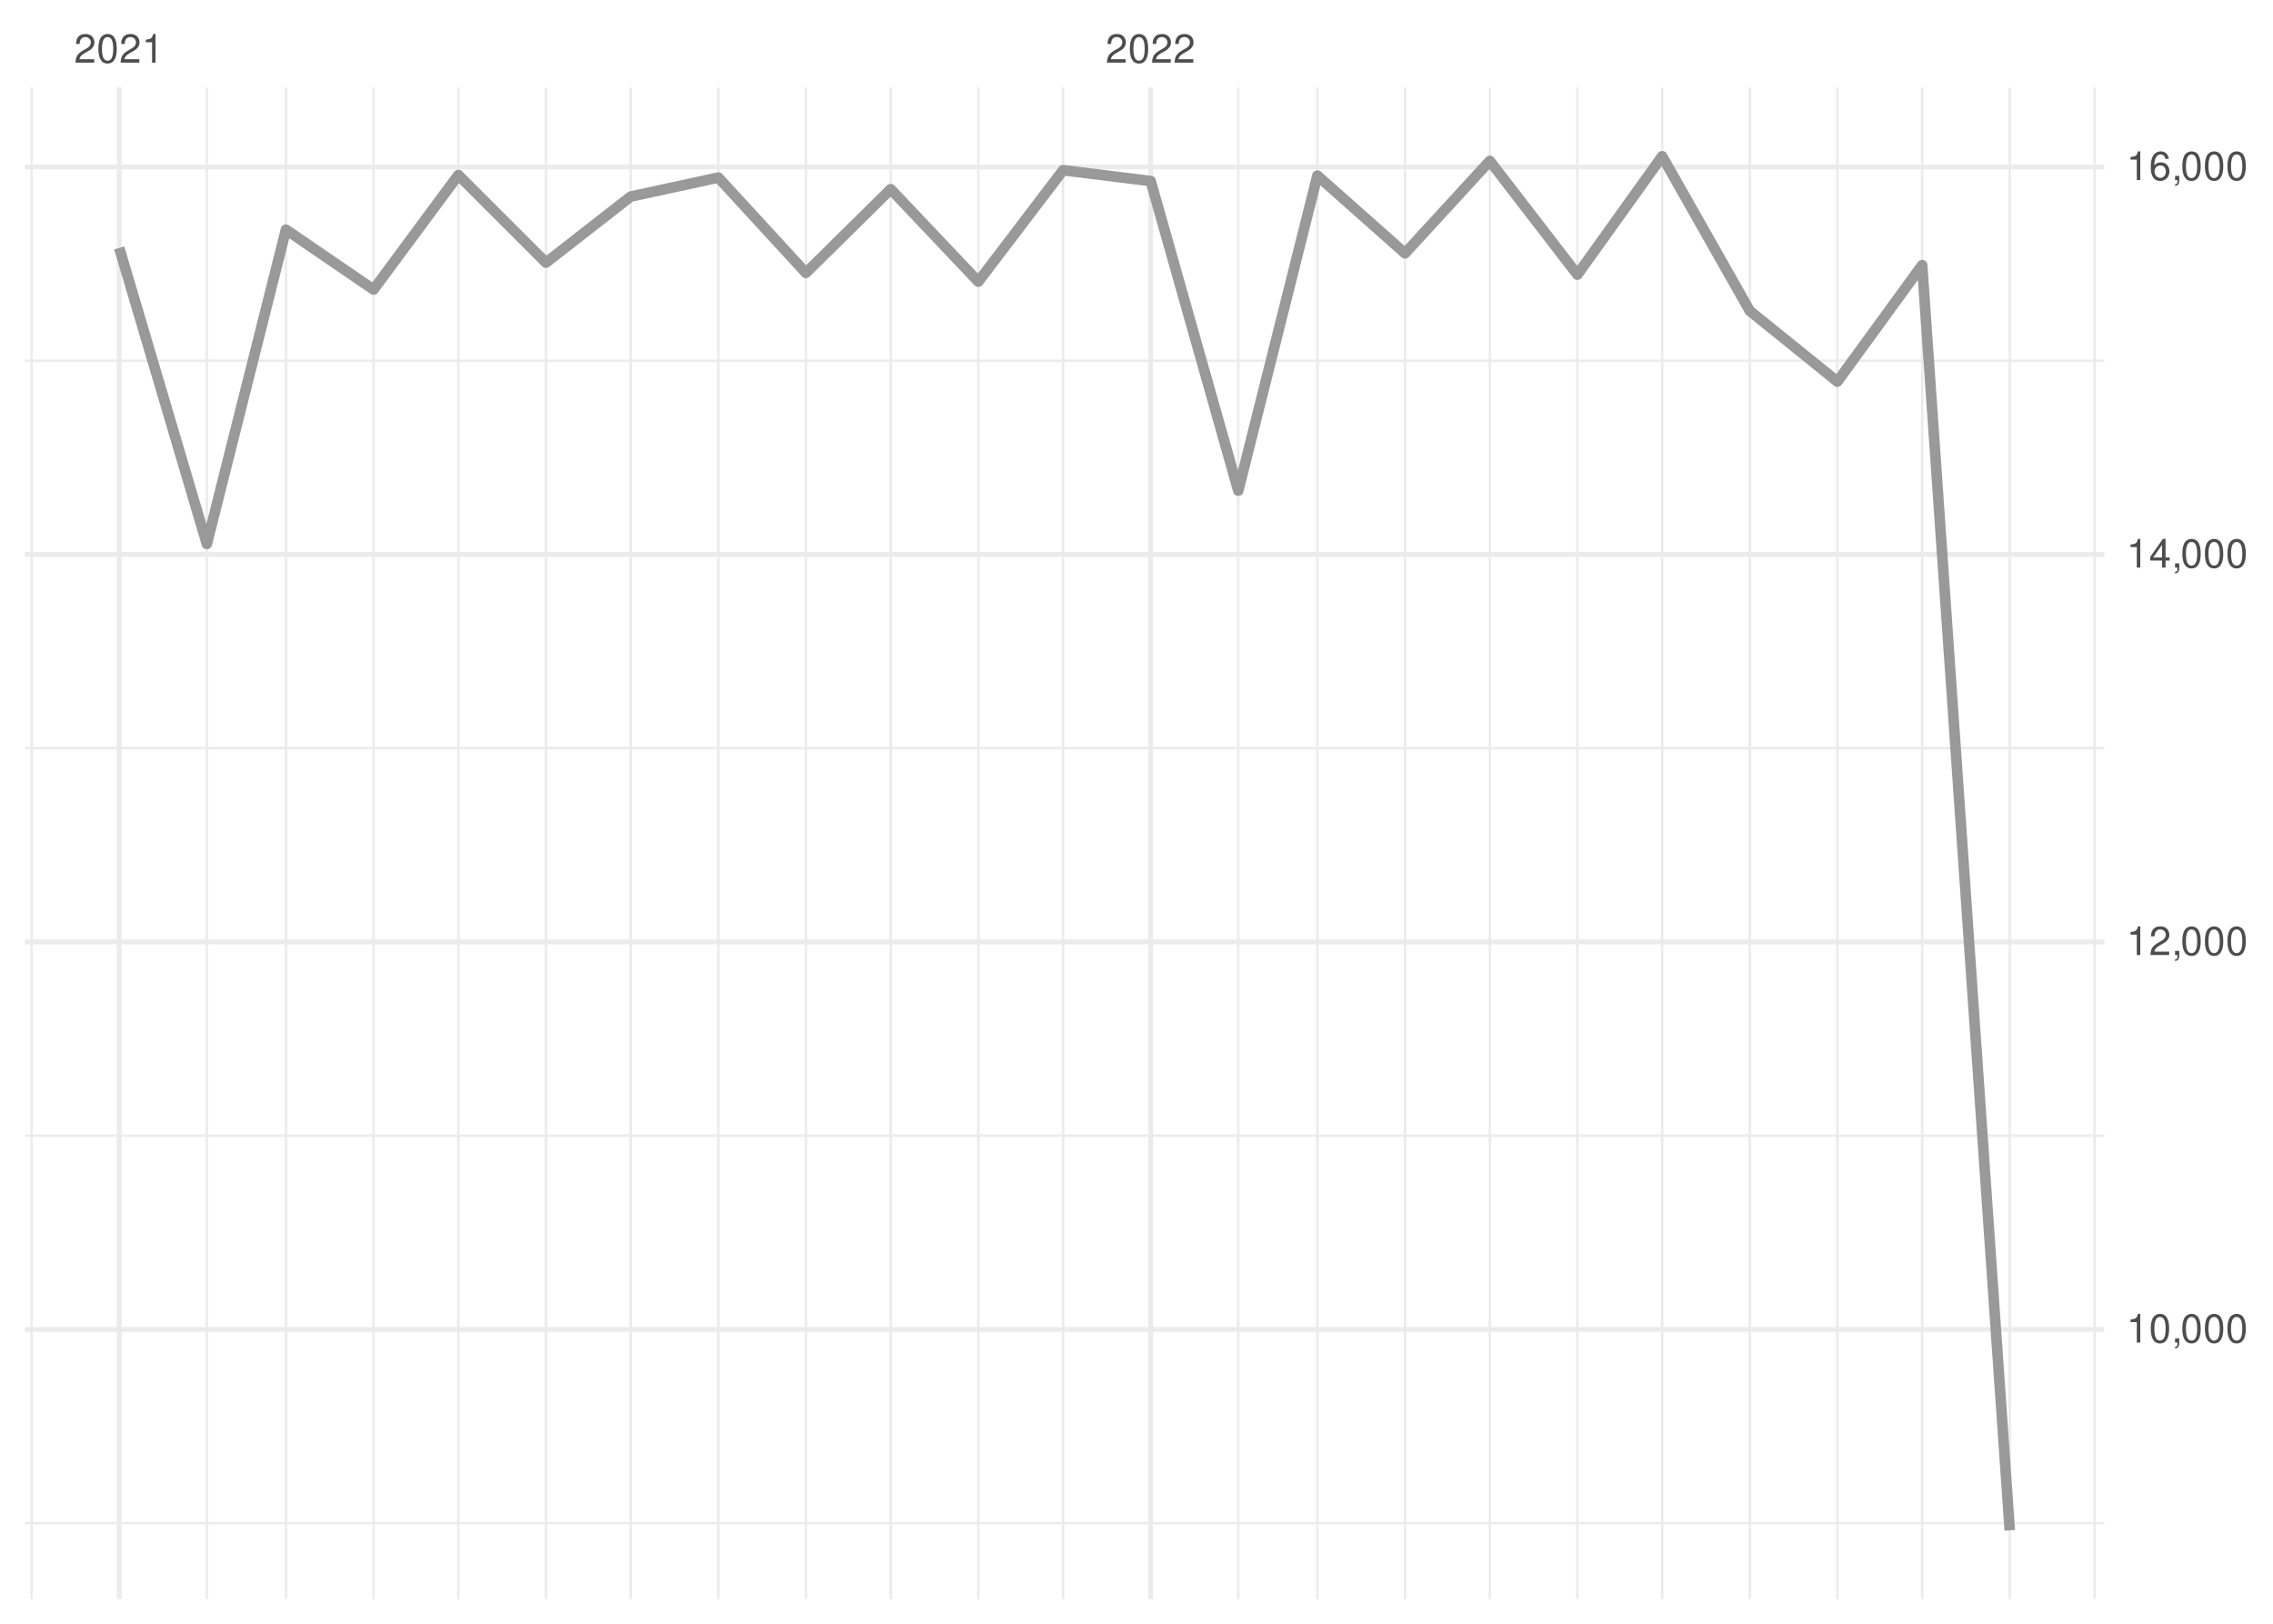
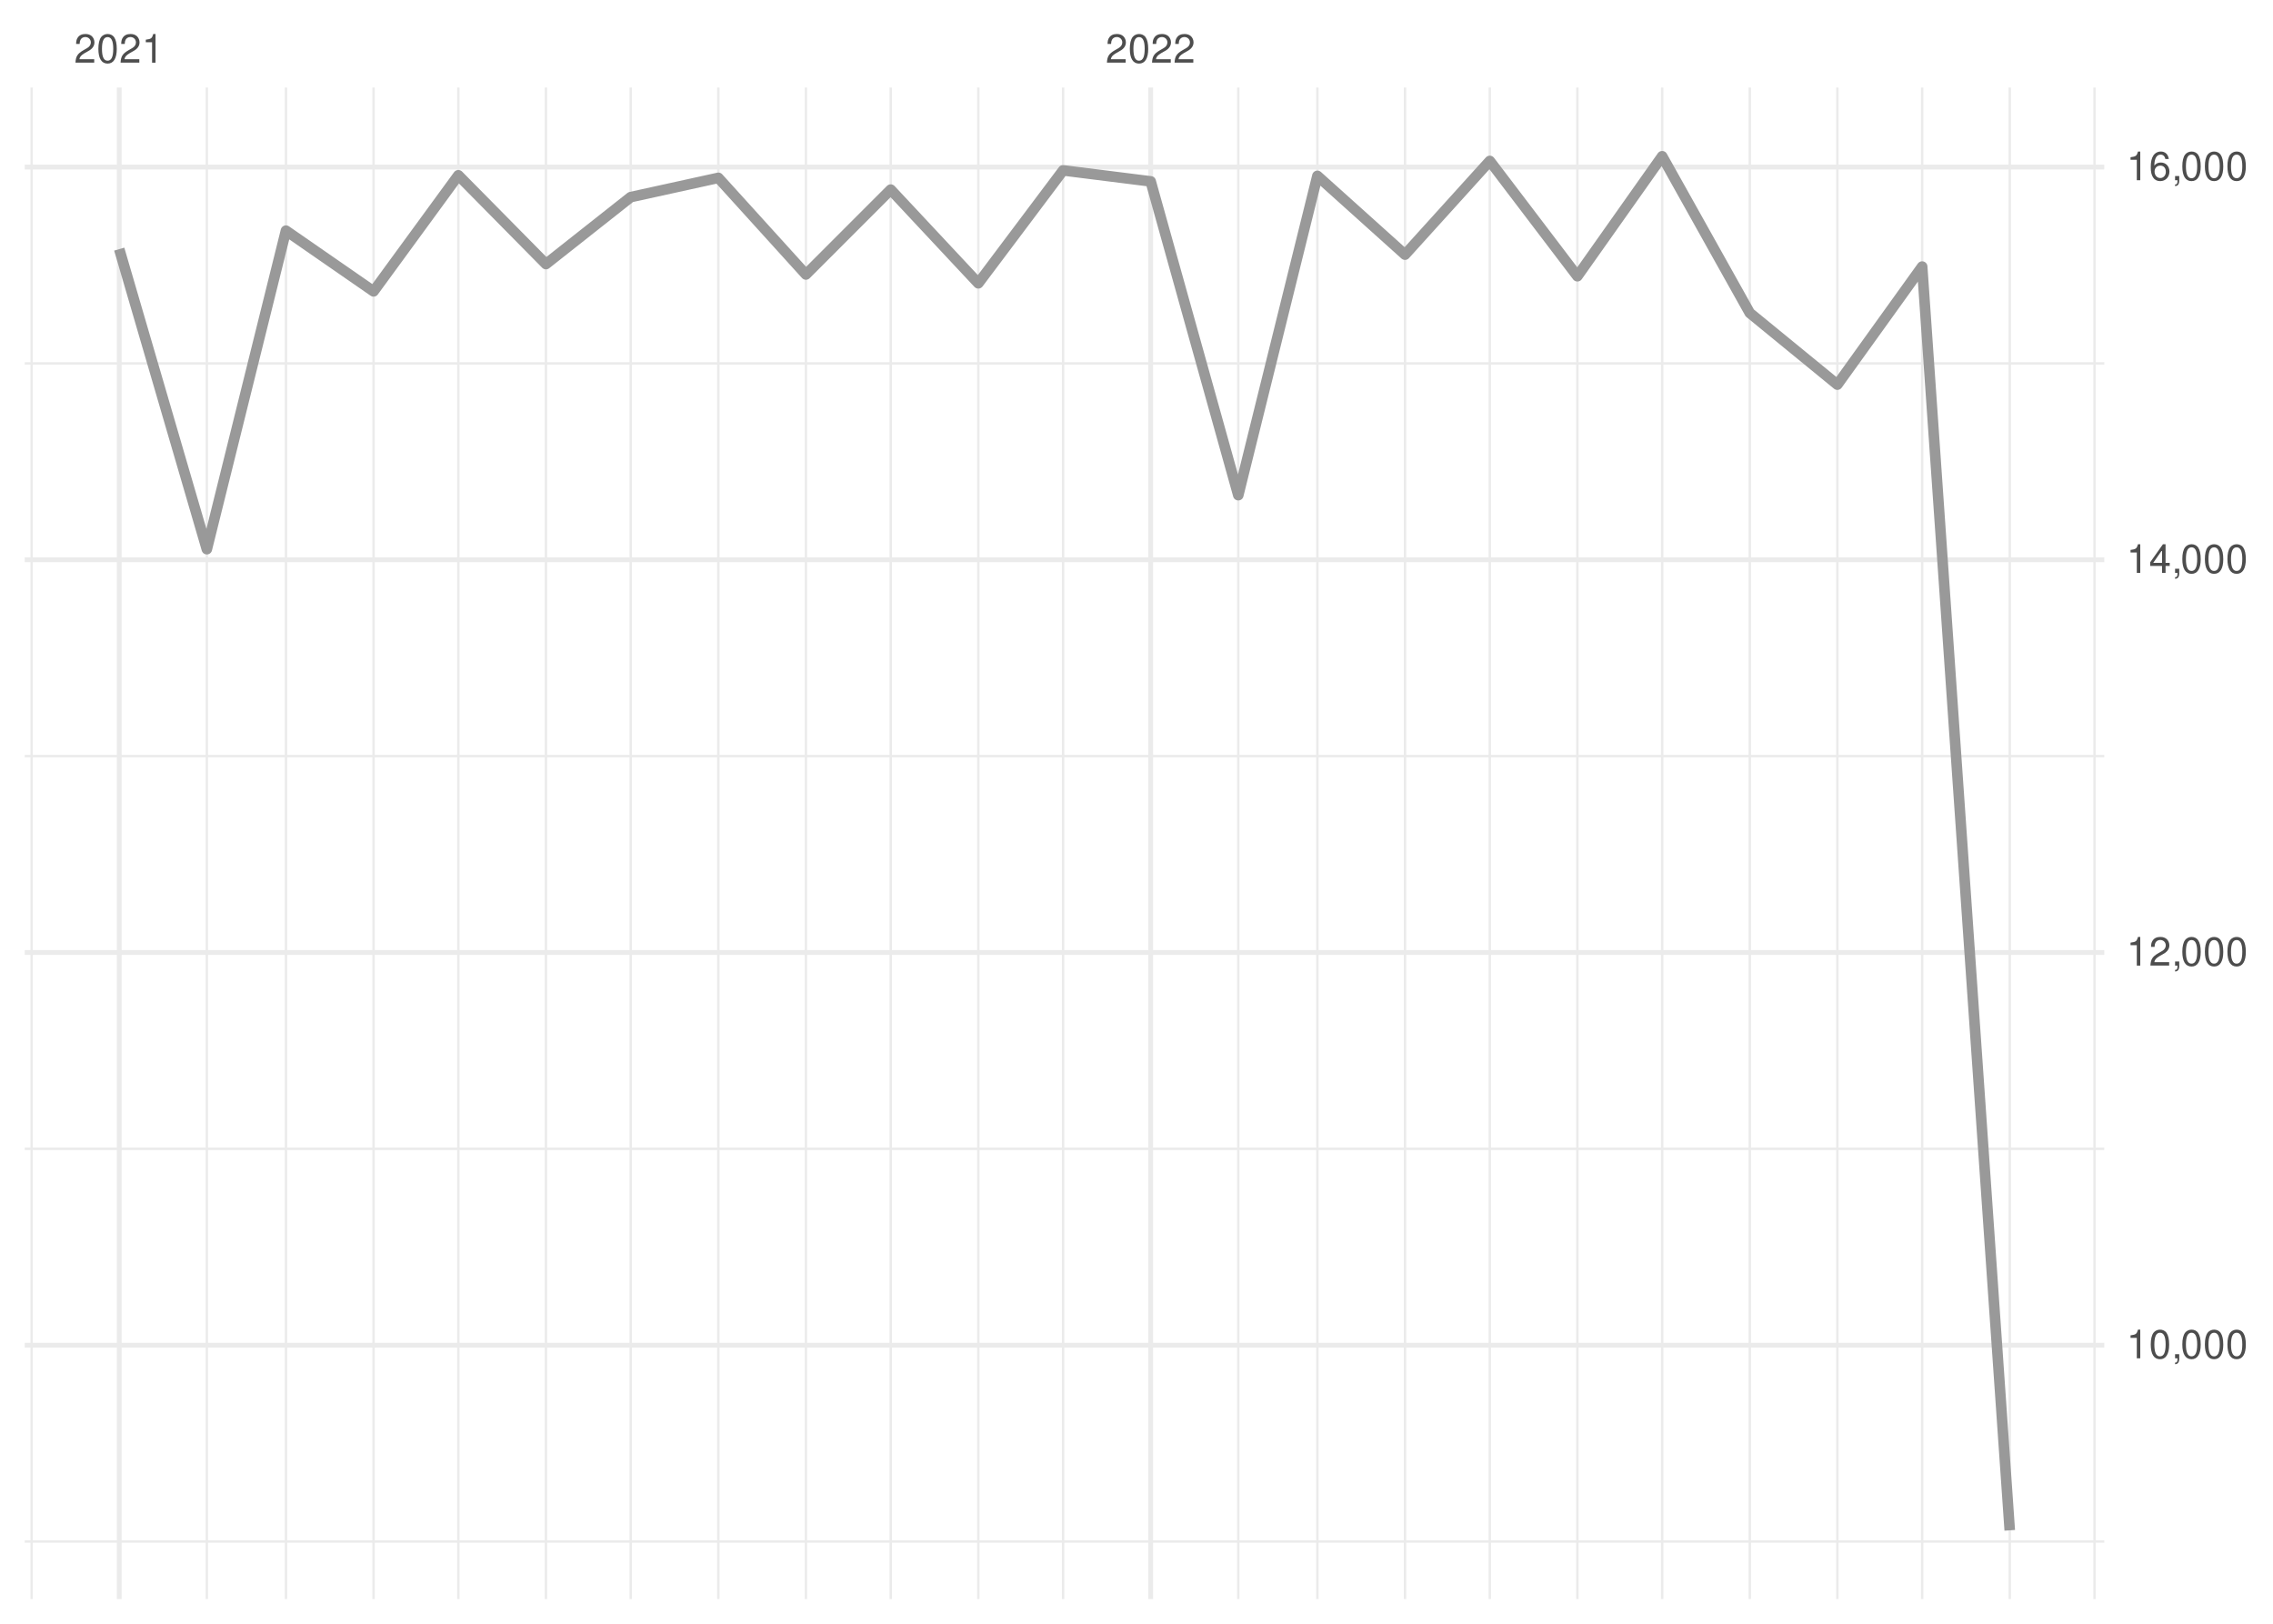
<svg xmlns="http://www.w3.org/2000/svg" xmlns:xlink="http://www.w3.org/1999/xlink" width="504pt" height="360pt" viewBox="0 0 504 360" version="1.1">
  <defs>
    <g>
      <symbol overflow="visible" id="glyph0-0">
        <path style="stroke:none;" d="" />
      </symbol>
      <symbol overflow="visible" id="glyph0-1">
        <path style="stroke:none;" d="M 4.453 -0.766 L 1.172 -0.766 C 1.25 -1.297 1.531 -1.625 2.297 -2.094 L 3.172 -2.594 C 4.047 -3.062 4.5 -3.719 4.5 -4.5 C 4.5 -5.031 4.281 -5.531 3.922 -5.875 C 3.547 -6.203 3.094 -6.359 2.5 -6.359 C 1.703 -6.359 1.125 -6.078 0.781 -5.531 C 0.547 -5.203 0.453 -4.797 0.438 -4.156 L 1.219 -4.156 C 1.234 -4.594 1.297 -4.844 1.406 -5.062 C 1.594 -5.438 2 -5.688 2.469 -5.688 C 3.172 -5.688 3.703 -5.172 3.703 -4.484 C 3.703 -3.969 3.406 -3.531 2.859 -3.219 L 2.047 -2.75 C 0.75 -2 0.375 -1.406 0.297 -0.016 L 4.453 -0.016 Z M 4.453 -0.766 " />
      </symbol>
      <symbol overflow="visible" id="glyph0-2">
        <path style="stroke:none;" d="M 2.422 -6.359 C 1.844 -6.359 1.312 -6.094 0.984 -5.672 C 0.578 -5.109 0.375 -4.25 0.375 -3.078 C 0.375 -0.938 1.078 0.203 2.422 0.203 C 3.734 0.203 4.453 -0.938 4.453 -3.031 C 4.453 -4.25 4.266 -5.078 3.859 -5.672 C 3.531 -6.109 3.016 -6.359 2.422 -6.359 Z M 2.422 -5.672 C 3.25 -5.672 3.672 -4.828 3.672 -3.094 C 3.672 -1.281 3.266 -0.438 2.406 -0.438 C 1.578 -0.438 1.172 -1.312 1.172 -3.062 C 1.172 -4.828 1.578 -5.672 2.422 -5.672 Z M 2.422 -5.672 " />
      </symbol>
      <symbol overflow="visible" id="glyph0-3">
        <path style="stroke:none;" d="M 2.281 -4.531 L 2.281 0 L 3.047 0 L 3.047 -6.359 L 2.547 -6.359 C 2.266 -5.391 2.094 -5.25 0.891 -5.094 L 0.891 -4.531 Z M 2.281 -4.531 " />
      </symbol>
      <symbol overflow="visible" id="glyph0-4">
        <path style="stroke:none;" d="M 0.766 -0.922 L 0.766 0 L 1.297 0 L 1.297 0.156 C 1.297 0.766 1.172 0.938 0.766 0.953 L 0.766 1.297 C 1.344 1.312 1.688 0.891 1.688 0.141 L 1.688 -0.922 Z M 0.766 -0.922 " />
      </symbol>
      <symbol overflow="visible" id="glyph0-5">
        <path style="stroke:none;" d="M 2.875 -1.547 L 2.875 0 L 3.656 0 L 3.656 -1.547 L 4.578 -1.547 L 4.578 -2.234 L 3.656 -2.234 L 3.656 -6.359 L 3.078 -6.359 L 0.25 -2.359 L 0.25 -1.547 Z M 2.875 -2.234 L 0.922 -2.234 L 2.875 -5.047 Z M 2.875 -2.234 " />
      </symbol>
      <symbol overflow="visible" id="glyph0-6">
        <path style="stroke:none;" d="M 4.375 -4.703 C 4.234 -5.75 3.562 -6.359 2.609 -6.359 C 1.922 -6.359 1.312 -6.031 0.938 -5.453 C 0.547 -4.828 0.375 -4.062 0.375 -2.906 C 0.375 -1.828 0.531 -1.156 0.906 -0.594 C 1.234 -0.078 1.781 0.203 2.469 0.203 C 3.656 0.203 4.516 -0.688 4.516 -1.922 C 4.516 -3.094 3.719 -3.922 2.609 -3.922 C 1.984 -3.922 1.5 -3.688 1.172 -3.234 C 1.172 -4.797 1.672 -5.672 2.562 -5.672 C 3.109 -5.672 3.484 -5.328 3.609 -4.703 Z M 2.5 -3.234 C 3.25 -3.234 3.719 -2.703 3.719 -1.859 C 3.719 -1.062 3.188 -0.484 2.484 -0.484 C 1.766 -0.484 1.219 -1.094 1.219 -1.906 C 1.219 -2.688 1.734 -3.234 2.5 -3.234 Z M 2.5 -3.234 " />
      </symbol>
    </g>
    <clipPath id="clip1">
-       <path d="M 5.48 337 L 466.59 337 L 466.59 338 L 5.48 338 Z M 5.48 337 " />
+       <path d="M 5.48 341 L 466.59 341 L 466.59 343 L 5.48 343 Z M 5.48 341 " />
    </clipPath>
    <clipPath id="clip2">
-       <path d="M 5.48 251 L 466.59 251 L 466.59 253 L 5.48 253 Z M 5.48 251 " />
+       <path d="M 5.48 254 L 466.59 254 L 466.59 255 L 5.48 255 Z M 5.48 254 " />
    </clipPath>
    <clipPath id="clip3">
-       <path d="M 5.48 165 L 466.59 165 L 466.59 167 L 5.48 167 Z M 5.48 165 " />
+       <path d="M 5.48 167 L 466.59 167 L 466.59 168 L 5.48 168 Z M 5.48 167 " />
    </clipPath>
    <clipPath id="clip4">
-       <path d="M 5.48 79 L 466.59 79 L 466.59 81 L 5.48 81 Z M 5.48 79 " />
+       <path d="M 5.48 80 L 466.59 80 L 466.59 81 L 5.48 81 Z M 5.48 80 " />
    </clipPath>
    <clipPath id="clip5">
      <path d="M 6 19.41 L 8 19.41 L 8 354.52 L 6 354.52 Z M 6 19.41 " />
    </clipPath>
    <clipPath id="clip6">
      <path d="M 45 19.41 L 47 19.41 L 47 354.52 L 45 354.52 Z M 45 19.41 " />
    </clipPath>
    <clipPath id="clip7">
      <path d="M 63 19.41 L 64 19.41 L 64 354.52 L 63 354.52 Z M 63 19.41 " />
    </clipPath>
    <clipPath id="clip8">
      <path d="M 82 19.41 L 84 19.41 L 84 354.52 L 82 354.52 Z M 82 19.41 " />
    </clipPath>
    <clipPath id="clip9">
      <path d="M 101 19.41 L 102 19.41 L 102 354.52 L 101 354.52 Z M 101 19.41 " />
    </clipPath>
    <clipPath id="clip10">
      <path d="M 120 19.41 L 122 19.41 L 122 354.52 L 120 354.52 Z M 120 19.41 " />
    </clipPath>
    <clipPath id="clip11">
      <path d="M 139 19.41 L 141 19.41 L 141 354.52 L 139 354.52 Z M 139 19.41 " />
    </clipPath>
    <clipPath id="clip12">
      <path d="M 159 19.41 L 160 19.41 L 160 354.52 L 159 354.52 Z M 159 19.41 " />
    </clipPath>
    <clipPath id="clip13">
      <path d="M 178 19.41 L 179 19.41 L 179 354.52 L 178 354.52 Z M 178 19.41 " />
    </clipPath>
    <clipPath id="clip14">
      <path d="M 197 19.41 L 198 19.41 L 198 354.52 L 197 354.52 Z M 197 19.41 " />
    </clipPath>
    <clipPath id="clip15">
      <path d="M 216 19.41 L 218 19.41 L 218 354.52 L 216 354.52 Z M 216 19.41 " />
    </clipPath>
    <clipPath id="clip16">
      <path d="M 235 19.41 L 236 19.41 L 236 354.52 L 235 354.52 Z M 235 19.41 " />
    </clipPath>
    <clipPath id="clip17">
      <path d="M 274 19.41 L 275 19.41 L 275 354.52 L 274 354.52 Z M 274 19.41 " />
    </clipPath>
    <clipPath id="clip18">
      <path d="M 291 19.41 L 293 19.41 L 293 354.52 L 291 354.52 Z M 291 19.41 " />
    </clipPath>
    <clipPath id="clip19">
      <path d="M 311 19.41 L 312 19.41 L 312 354.52 L 311 354.52 Z M 311 19.41 " />
    </clipPath>
    <clipPath id="clip20">
      <path d="M 330 19.41 L 331 19.41 L 331 354.52 L 330 354.52 Z M 330 19.41 " />
    </clipPath>
    <clipPath id="clip21">
      <path d="M 349 19.41 L 351 19.41 L 351 354.52 L 349 354.52 Z M 349 19.41 " />
    </clipPath>
    <clipPath id="clip22">
      <path d="M 368 19.41 L 369 19.41 L 369 354.52 L 368 354.52 Z M 368 19.41 " />
    </clipPath>
    <clipPath id="clip23">
      <path d="M 387 19.41 L 389 19.41 L 389 354.52 L 387 354.52 Z M 387 19.41 " />
    </clipPath>
    <clipPath id="clip24">
      <path d="M 407 19.41 L 408 19.41 L 408 354.52 L 407 354.52 Z M 407 19.41 " />
    </clipPath>
    <clipPath id="clip25">
      <path d="M 425 19.41 L 427 19.41 L 427 354.52 L 425 354.52 Z M 425 19.41 " />
    </clipPath>
    <clipPath id="clip26">
      <path d="M 445 19.41 L 446 19.41 L 446 354.52 L 445 354.52 Z M 445 19.41 " />
    </clipPath>
    <clipPath id="clip27">
      <path d="M 464 19.41 L 465 19.41 L 465 354.52 L 464 354.52 Z M 464 19.41 " />
    </clipPath>
    <clipPath id="clip28">
-       <path d="M 5.48 294 L 466.59 294 L 466.59 296 L 5.48 296 Z M 5.48 294 " />
+       <path d="M 5.48 297 L 466.59 297 L 466.59 299 L 5.48 299 Z M 5.48 297 " />
    </clipPath>
    <clipPath id="clip29">
-       <path d="M 5.48 208 L 466.59 208 L 466.59 210 L 5.48 210 Z M 5.48 208 " />
+       <path d="M 5.48 210 L 466.59 210 L 466.59 212 L 5.48 212 Z M 5.48 210 " />
    </clipPath>
    <clipPath id="clip30">
-       <path d="M 5.48 122 L 466.59 122 L 466.59 124 L 5.48 124 Z M 5.48 122 " />
+       <path d="M 5.48 123 L 466.59 123 L 466.59 125 L 5.48 125 Z M 5.48 123 " />
    </clipPath>
    <clipPath id="clip31">
      <path d="M 5.48 36 L 466.59 36 L 466.59 38 L 5.48 38 Z M 5.48 36 " />
    </clipPath>
    <clipPath id="clip32">
      <path d="M 25 19.41 L 27 19.41 L 27 354.52 L 25 354.52 Z M 25 19.41 " />
    </clipPath>
    <clipPath id="clip33">
      <path d="M 254 19.41 L 256 19.41 L 256 354.52 L 254 354.52 Z M 254 19.41 " />
    </clipPath>
  </defs>
  <g id="surface26">
    <rect x="0" y="0" width="504" height="360" style="fill:rgb(100%,100%,100%);fill-opacity:1;stroke:none;" />
    <g clip-path="url(#clip1)" clip-rule="nonzero">
-       <path style="fill:none;stroke-width:0.533;stroke-linecap:butt;stroke-linejoin:round;stroke:rgb(92.157%,92.157%,92.157%);stroke-opacity:1;stroke-miterlimit:10;" d="M 5.48 337.699 L 466.59 337.699 " />
+       <path style="fill:none;stroke-width:0.533;stroke-linecap:butt;stroke-linejoin:round;stroke:rgb(92.157%,92.157%,92.157%);stroke-opacity:1;stroke-miterlimit:10;" d="M 5.48 341.77 L 466.59 341.77 " />
    </g>
    <g clip-path="url(#clip2)" clip-rule="nonzero">
-       <path style="fill:none;stroke-width:0.533;stroke-linecap:butt;stroke-linejoin:round;stroke:rgb(92.157%,92.157%,92.157%);stroke-opacity:1;stroke-miterlimit:10;" d="M 5.48 251.785 L 466.59 251.785 " />
+       <path style="fill:none;stroke-width:0.533;stroke-linecap:butt;stroke-linejoin:round;stroke:rgb(92.157%,92.157%,92.157%);stroke-opacity:1;stroke-miterlimit:10;" d="M 5.48 254.703 L 466.59 254.703 " />
    </g>
    <g clip-path="url(#clip3)" clip-rule="nonzero">
-       <path style="fill:none;stroke-width:0.533;stroke-linecap:butt;stroke-linejoin:round;stroke:rgb(92.157%,92.157%,92.157%);stroke-opacity:1;stroke-miterlimit:10;" d="M 5.48 165.875 L 466.59 165.875 " />
+       <path style="fill:none;stroke-width:0.533;stroke-linecap:butt;stroke-linejoin:round;stroke:rgb(92.157%,92.157%,92.157%);stroke-opacity:1;stroke-miterlimit:10;" d="M 5.48 167.637 L 466.59 167.637 " />
    </g>
    <g clip-path="url(#clip4)" clip-rule="nonzero">
-       <path style="fill:none;stroke-width:0.533;stroke-linecap:butt;stroke-linejoin:round;stroke:rgb(92.157%,92.157%,92.157%);stroke-opacity:1;stroke-miterlimit:10;" d="M 5.48 79.961 L 466.59 79.961 " />
+       <path style="fill:none;stroke-width:0.533;stroke-linecap:butt;stroke-linejoin:round;stroke:rgb(92.157%,92.157%,92.157%);stroke-opacity:1;stroke-miterlimit:10;" d="M 5.48 80.57 L 466.59 80.57 " />
    </g>
    <g clip-path="url(#clip5)" clip-rule="nonzero">
      <path style="fill:none;stroke-width:0.533;stroke-linecap:butt;stroke-linejoin:round;stroke:rgb(92.157%,92.157%,92.157%);stroke-opacity:1;stroke-miterlimit:10;" d="M 7.016 354.52 L 7.016 19.41 " />
    </g>
    <g clip-path="url(#clip6)" clip-rule="nonzero">
      <path style="fill:none;stroke-width:0.533;stroke-linecap:butt;stroke-linejoin:round;stroke:rgb(92.157%,92.157%,92.157%);stroke-opacity:1;stroke-miterlimit:10;" d="M 45.863 354.52 L 45.863 19.41 " />
    </g>
    <g clip-path="url(#clip7)" clip-rule="nonzero">
      <path style="fill:none;stroke-width:0.533;stroke-linecap:butt;stroke-linejoin:round;stroke:rgb(92.157%,92.157%,92.157%);stroke-opacity:1;stroke-miterlimit:10;" d="M 63.406 354.52 L 63.406 19.41 " />
    </g>
    <g clip-path="url(#clip8)" clip-rule="nonzero">
      <path style="fill:none;stroke-width:0.533;stroke-linecap:butt;stroke-linejoin:round;stroke:rgb(92.157%,92.157%,92.157%);stroke-opacity:1;stroke-miterlimit:10;" d="M 82.832 354.52 L 82.832 19.41 " />
    </g>
    <g clip-path="url(#clip9)" clip-rule="nonzero">
      <path style="fill:none;stroke-width:0.533;stroke-linecap:butt;stroke-linejoin:round;stroke:rgb(92.157%,92.157%,92.157%);stroke-opacity:1;stroke-miterlimit:10;" d="M 101.629 354.52 L 101.629 19.41 " />
    </g>
    <g clip-path="url(#clip10)" clip-rule="nonzero">
      <path style="fill:none;stroke-width:0.533;stroke-linecap:butt;stroke-linejoin:round;stroke:rgb(92.157%,92.157%,92.157%);stroke-opacity:1;stroke-miterlimit:10;" d="M 121.055 354.52 L 121.055 19.41 " />
    </g>
    <g clip-path="url(#clip11)" clip-rule="nonzero">
      <path style="fill:none;stroke-width:0.533;stroke-linecap:butt;stroke-linejoin:round;stroke:rgb(92.157%,92.157%,92.157%);stroke-opacity:1;stroke-miterlimit:10;" d="M 139.852 354.52 L 139.852 19.41 " />
    </g>
    <g clip-path="url(#clip12)" clip-rule="nonzero">
      <path style="fill:none;stroke-width:0.533;stroke-linecap:butt;stroke-linejoin:round;stroke:rgb(92.157%,92.157%,92.157%);stroke-opacity:1;stroke-miterlimit:10;" d="M 159.277 354.52 L 159.277 19.41 " />
    </g>
    <g clip-path="url(#clip13)" clip-rule="nonzero">
      <path style="fill:none;stroke-width:0.533;stroke-linecap:butt;stroke-linejoin:round;stroke:rgb(92.157%,92.157%,92.157%);stroke-opacity:1;stroke-miterlimit:10;" d="M 178.699 354.52 L 178.699 19.41 " />
    </g>
    <g clip-path="url(#clip14)" clip-rule="nonzero">
      <path style="fill:none;stroke-width:0.533;stroke-linecap:butt;stroke-linejoin:round;stroke:rgb(92.157%,92.157%,92.157%);stroke-opacity:1;stroke-miterlimit:10;" d="M 197.5 354.52 L 197.5 19.41 " />
    </g>
    <g clip-path="url(#clip15)" clip-rule="nonzero">
      <path style="fill:none;stroke-width:0.533;stroke-linecap:butt;stroke-linejoin:round;stroke:rgb(92.157%,92.157%,92.157%);stroke-opacity:1;stroke-miterlimit:10;" d="M 216.922 354.52 L 216.922 19.41 " />
    </g>
    <g clip-path="url(#clip16)" clip-rule="nonzero">
      <path style="fill:none;stroke-width:0.533;stroke-linecap:butt;stroke-linejoin:round;stroke:rgb(92.157%,92.157%,92.157%);stroke-opacity:1;stroke-miterlimit:10;" d="M 235.723 354.52 L 235.723 19.41 " />
    </g>
    <g clip-path="url(#clip17)" clip-rule="nonzero">
      <path style="fill:none;stroke-width:0.533;stroke-linecap:butt;stroke-linejoin:round;stroke:rgb(92.157%,92.157%,92.157%);stroke-opacity:1;stroke-miterlimit:10;" d="M 274.57 354.52 L 274.57 19.41 " />
    </g>
    <g clip-path="url(#clip18)" clip-rule="nonzero">
      <path style="fill:none;stroke-width:0.533;stroke-linecap:butt;stroke-linejoin:round;stroke:rgb(92.157%,92.157%,92.157%);stroke-opacity:1;stroke-miterlimit:10;" d="M 292.113 354.52 L 292.113 19.41 " />
    </g>
    <g clip-path="url(#clip19)" clip-rule="nonzero">
      <path style="fill:none;stroke-width:0.533;stroke-linecap:butt;stroke-linejoin:round;stroke:rgb(92.157%,92.157%,92.157%);stroke-opacity:1;stroke-miterlimit:10;" d="M 311.539 354.52 L 311.539 19.41 " />
    </g>
    <g clip-path="url(#clip20)" clip-rule="nonzero">
      <path style="fill:none;stroke-width:0.533;stroke-linecap:butt;stroke-linejoin:round;stroke:rgb(92.157%,92.157%,92.157%);stroke-opacity:1;stroke-miterlimit:10;" d="M 330.336 354.52 L 330.336 19.41 " />
    </g>
    <g clip-path="url(#clip21)" clip-rule="nonzero">
      <path style="fill:none;stroke-width:0.533;stroke-linecap:butt;stroke-linejoin:round;stroke:rgb(92.157%,92.157%,92.157%);stroke-opacity:1;stroke-miterlimit:10;" d="M 349.762 354.52 L 349.762 19.41 " />
    </g>
    <g clip-path="url(#clip22)" clip-rule="nonzero">
      <path style="fill:none;stroke-width:0.533;stroke-linecap:butt;stroke-linejoin:round;stroke:rgb(92.157%,92.157%,92.157%);stroke-opacity:1;stroke-miterlimit:10;" d="M 368.559 354.52 L 368.559 19.41 " />
    </g>
    <g clip-path="url(#clip23)" clip-rule="nonzero">
      <path style="fill:none;stroke-width:0.533;stroke-linecap:butt;stroke-linejoin:round;stroke:rgb(92.157%,92.157%,92.157%);stroke-opacity:1;stroke-miterlimit:10;" d="M 387.984 354.52 L 387.984 19.41 " />
    </g>
    <g clip-path="url(#clip24)" clip-rule="nonzero">
      <path style="fill:none;stroke-width:0.533;stroke-linecap:butt;stroke-linejoin:round;stroke:rgb(92.157%,92.157%,92.157%);stroke-opacity:1;stroke-miterlimit:10;" d="M 407.406 354.52 L 407.406 19.41 " />
    </g>
    <g clip-path="url(#clip25)" clip-rule="nonzero">
      <path style="fill:none;stroke-width:0.533;stroke-linecap:butt;stroke-linejoin:round;stroke:rgb(92.157%,92.157%,92.157%);stroke-opacity:1;stroke-miterlimit:10;" d="M 426.207 354.52 L 426.207 19.41 " />
    </g>
    <g clip-path="url(#clip26)" clip-rule="nonzero">
      <path style="fill:none;stroke-width:0.533;stroke-linecap:butt;stroke-linejoin:round;stroke:rgb(92.157%,92.157%,92.157%);stroke-opacity:1;stroke-miterlimit:10;" d="M 445.629 354.52 L 445.629 19.41 " />
    </g>
    <g clip-path="url(#clip27)" clip-rule="nonzero">
      <path style="fill:none;stroke-width:0.533;stroke-linecap:butt;stroke-linejoin:round;stroke:rgb(92.157%,92.157%,92.157%);stroke-opacity:1;stroke-miterlimit:10;" d="M 464.426 354.52 L 464.426 19.41 " />
    </g>
    <g clip-path="url(#clip28)" clip-rule="nonzero">
-       <path style="fill:none;stroke-width:1.067;stroke-linecap:butt;stroke-linejoin:round;stroke:rgb(92.157%,92.157%,92.157%);stroke-opacity:1;stroke-miterlimit:10;" d="M 5.48 294.742 L 466.59 294.742 " />
+       <path style="fill:none;stroke-width:1.067;stroke-linecap:butt;stroke-linejoin:round;stroke:rgb(92.157%,92.157%,92.157%);stroke-opacity:1;stroke-miterlimit:10;" d="M 5.48 298.238 L 466.59 298.238 " />
    </g>
    <g clip-path="url(#clip29)" clip-rule="nonzero">
-       <path style="fill:none;stroke-width:1.067;stroke-linecap:butt;stroke-linejoin:round;stroke:rgb(92.157%,92.157%,92.157%);stroke-opacity:1;stroke-miterlimit:10;" d="M 5.48 208.832 L 466.59 208.832 " />
+       <path style="fill:none;stroke-width:1.067;stroke-linecap:butt;stroke-linejoin:round;stroke:rgb(92.157%,92.157%,92.157%);stroke-opacity:1;stroke-miterlimit:10;" d="M 5.48 211.172 L 466.59 211.172 " />
    </g>
    <g clip-path="url(#clip30)" clip-rule="nonzero">
-       <path style="fill:none;stroke-width:1.067;stroke-linecap:butt;stroke-linejoin:round;stroke:rgb(92.157%,92.157%,92.157%);stroke-opacity:1;stroke-miterlimit:10;" d="M 5.48 122.918 L 466.59 122.918 " />
+       <path style="fill:none;stroke-width:1.067;stroke-linecap:butt;stroke-linejoin:round;stroke:rgb(92.157%,92.157%,92.157%);stroke-opacity:1;stroke-miterlimit:10;" d="M 5.48 124.105 L 466.59 124.105 " />
    </g>
    <g clip-path="url(#clip31)" clip-rule="nonzero">
-       <path style="fill:none;stroke-width:1.067;stroke-linecap:butt;stroke-linejoin:round;stroke:rgb(92.157%,92.157%,92.157%);stroke-opacity:1;stroke-miterlimit:10;" d="M 5.48 37.004 L 466.59 37.004 " />
+       <path style="fill:none;stroke-width:1.067;stroke-linecap:butt;stroke-linejoin:round;stroke:rgb(92.157%,92.157%,92.157%);stroke-opacity:1;stroke-miterlimit:10;" d="M 5.48 37.039 L 466.59 37.039 " />
    </g>
    <g clip-path="url(#clip32)" clip-rule="nonzero">
      <path style="fill:none;stroke-width:1.067;stroke-linecap:butt;stroke-linejoin:round;stroke:rgb(92.157%,92.157%,92.157%);stroke-opacity:1;stroke-miterlimit:10;" d="M 26.438 354.52 L 26.438 19.41 " />
    </g>
    <g clip-path="url(#clip33)" clip-rule="nonzero">
      <path style="fill:none;stroke-width:1.067;stroke-linecap:butt;stroke-linejoin:round;stroke:rgb(92.157%,92.157%,92.157%);stroke-opacity:1;stroke-miterlimit:10;" d="M 255.145 354.52 L 255.145 19.41 " />
    </g>
-     <path style="fill:none;stroke-width:2.347;stroke-linecap:butt;stroke-linejoin:round;stroke:rgb(60%,60%,60%);stroke-opacity:1;stroke-miterlimit:10;" d="M 26.438 54.961 L 45.863 120.598 L 63.406 50.922 L 82.832 64.195 L 101.629 38.809 L 121.055 58.227 L 139.852 43.578 L 159.277 39.367 L 178.699 60.504 L 197.5 41.945 L 216.922 62.438 L 235.723 37.734 L 255.145 40.141 L 274.57 108.785 L 292.113 38.938 L 311.539 56.164 L 330.336 35.676 L 349.762 60.891 L 368.559 34.645 L 387.984 68.922 L 407.406 84.602 L 426.207 58.785 L 445.629 339.289 " />
+     <path style="fill:none;stroke-width:2.347;stroke-linecap:butt;stroke-linejoin:round;stroke:rgb(60%,60%,60%);stroke-opacity:1;stroke-miterlimit:10;" d="M 26.438 55.234 L 45.863 121.754 L 63.406 51.141 L 82.832 64.594 L 101.629 38.867 L 121.055 58.543 L 139.852 43.699 L 159.277 39.434 L 178.699 60.852 L 197.5 42.043 L 216.922 62.809 L 235.723 37.777 L 255.145 40.215 L 274.57 109.781 L 292.113 38.996 L 311.539 56.453 L 330.336 35.688 L 349.762 61.242 L 368.559 34.645 L 387.984 69.383 L 407.406 85.273 L 426.207 59.109 L 445.629 339.289 " />
    <g style="fill:rgb(30.196%,30.196%,30.196%);fill-opacity:1;">
      <use xlink:href="#glyph0-1" x="16.438" y="13.896" />
      <use xlink:href="#glyph0-2" x="21.438" y="13.896" />
      <use xlink:href="#glyph0-1" x="26.438" y="13.896" />
      <use xlink:href="#glyph0-3" x="31.438" y="13.896" />
    </g>
    <g style="fill:rgb(30.196%,30.196%,30.196%);fill-opacity:1;">
      <use xlink:href="#glyph0-1" x="245.145" y="13.896" />
      <use xlink:href="#glyph0-2" x="250.145" y="13.896" />
      <use xlink:href="#glyph0-1" x="255.145" y="13.896" />
      <use xlink:href="#glyph0-1" x="260.145" y="13.896" />
    </g>
    <g style="fill:rgb(30.196%,30.196%,30.196%);fill-opacity:1;">
-       <use xlink:href="#glyph0-3" x="471.52" y="297.657" />
-       <use xlink:href="#glyph0-2" x="476.52" y="297.657" />
-       <use xlink:href="#glyph0-4" x="481.52" y="297.657" />
-       <use xlink:href="#glyph0-2" x="483.52" y="297.657" />
-       <use xlink:href="#glyph0-2" x="488.52" y="297.657" />
-       <use xlink:href="#glyph0-2" x="493.52" y="297.657" />
-     </g>
-     <g style="fill:rgb(30.196%,30.196%,30.196%);fill-opacity:1;">
-       <use xlink:href="#glyph0-3" x="471.52" y="211.747" />
-       <use xlink:href="#glyph0-1" x="476.52" y="211.747" />
-       <use xlink:href="#glyph0-4" x="481.52" y="211.747" />
-       <use xlink:href="#glyph0-2" x="483.52" y="211.747" />
-       <use xlink:href="#glyph0-2" x="488.52" y="211.747" />
-       <use xlink:href="#glyph0-2" x="493.52" y="211.747" />
-     </g>
-     <g style="fill:rgb(30.196%,30.196%,30.196%);fill-opacity:1;">
-       <use xlink:href="#glyph0-3" x="471.52" y="125.833" />
-       <use xlink:href="#glyph0-5" x="476.52" y="125.833" />
-       <use xlink:href="#glyph0-4" x="481.52" y="125.833" />
-       <use xlink:href="#glyph0-2" x="483.52" y="125.833" />
-       <use xlink:href="#glyph0-2" x="488.52" y="125.833" />
-       <use xlink:href="#glyph0-2" x="493.52" y="125.833" />
-     </g>
-     <g style="fill:rgb(30.196%,30.196%,30.196%);fill-opacity:1;">
-       <use xlink:href="#glyph0-3" x="471.52" y="39.919" />
-       <use xlink:href="#glyph0-6" x="476.52" y="39.919" />
-       <use xlink:href="#glyph0-4" x="481.52" y="39.919" />
-       <use xlink:href="#glyph0-2" x="483.52" y="39.919" />
-       <use xlink:href="#glyph0-2" x="488.52" y="39.919" />
-       <use xlink:href="#glyph0-2" x="493.52" y="39.919" />
+       <use xlink:href="#glyph0-3" x="471.52" y="301.153" />
+       <use xlink:href="#glyph0-2" x="476.52" y="301.153" />
+       <use xlink:href="#glyph0-4" x="481.52" y="301.153" />
+       <use xlink:href="#glyph0-2" x="483.52" y="301.153" />
+       <use xlink:href="#glyph0-2" x="488.52" y="301.153" />
+       <use xlink:href="#glyph0-2" x="493.52" y="301.153" />
+     </g>
+     <g style="fill:rgb(30.196%,30.196%,30.196%);fill-opacity:1;">
+       <use xlink:href="#glyph0-3" x="471.52" y="214.087" />
+       <use xlink:href="#glyph0-1" x="476.52" y="214.087" />
+       <use xlink:href="#glyph0-4" x="481.52" y="214.087" />
+       <use xlink:href="#glyph0-2" x="483.52" y="214.087" />
+       <use xlink:href="#glyph0-2" x="488.52" y="214.087" />
+       <use xlink:href="#glyph0-2" x="493.52" y="214.087" />
+     </g>
+     <g style="fill:rgb(30.196%,30.196%,30.196%);fill-opacity:1;">
+       <use xlink:href="#glyph0-3" x="471.52" y="127.021" />
+       <use xlink:href="#glyph0-5" x="476.52" y="127.021" />
+       <use xlink:href="#glyph0-4" x="481.52" y="127.021" />
+       <use xlink:href="#glyph0-2" x="483.52" y="127.021" />
+       <use xlink:href="#glyph0-2" x="488.52" y="127.021" />
+       <use xlink:href="#glyph0-2" x="493.52" y="127.021" />
+     </g>
+     <g style="fill:rgb(30.196%,30.196%,30.196%);fill-opacity:1;">
+       <use xlink:href="#glyph0-3" x="471.52" y="39.954" />
+       <use xlink:href="#glyph0-6" x="476.52" y="39.954" />
+       <use xlink:href="#glyph0-4" x="481.52" y="39.954" />
+       <use xlink:href="#glyph0-2" x="483.52" y="39.954" />
+       <use xlink:href="#glyph0-2" x="488.52" y="39.954" />
+       <use xlink:href="#glyph0-2" x="493.52" y="39.954" />
    </g>
  </g>
</svg>
